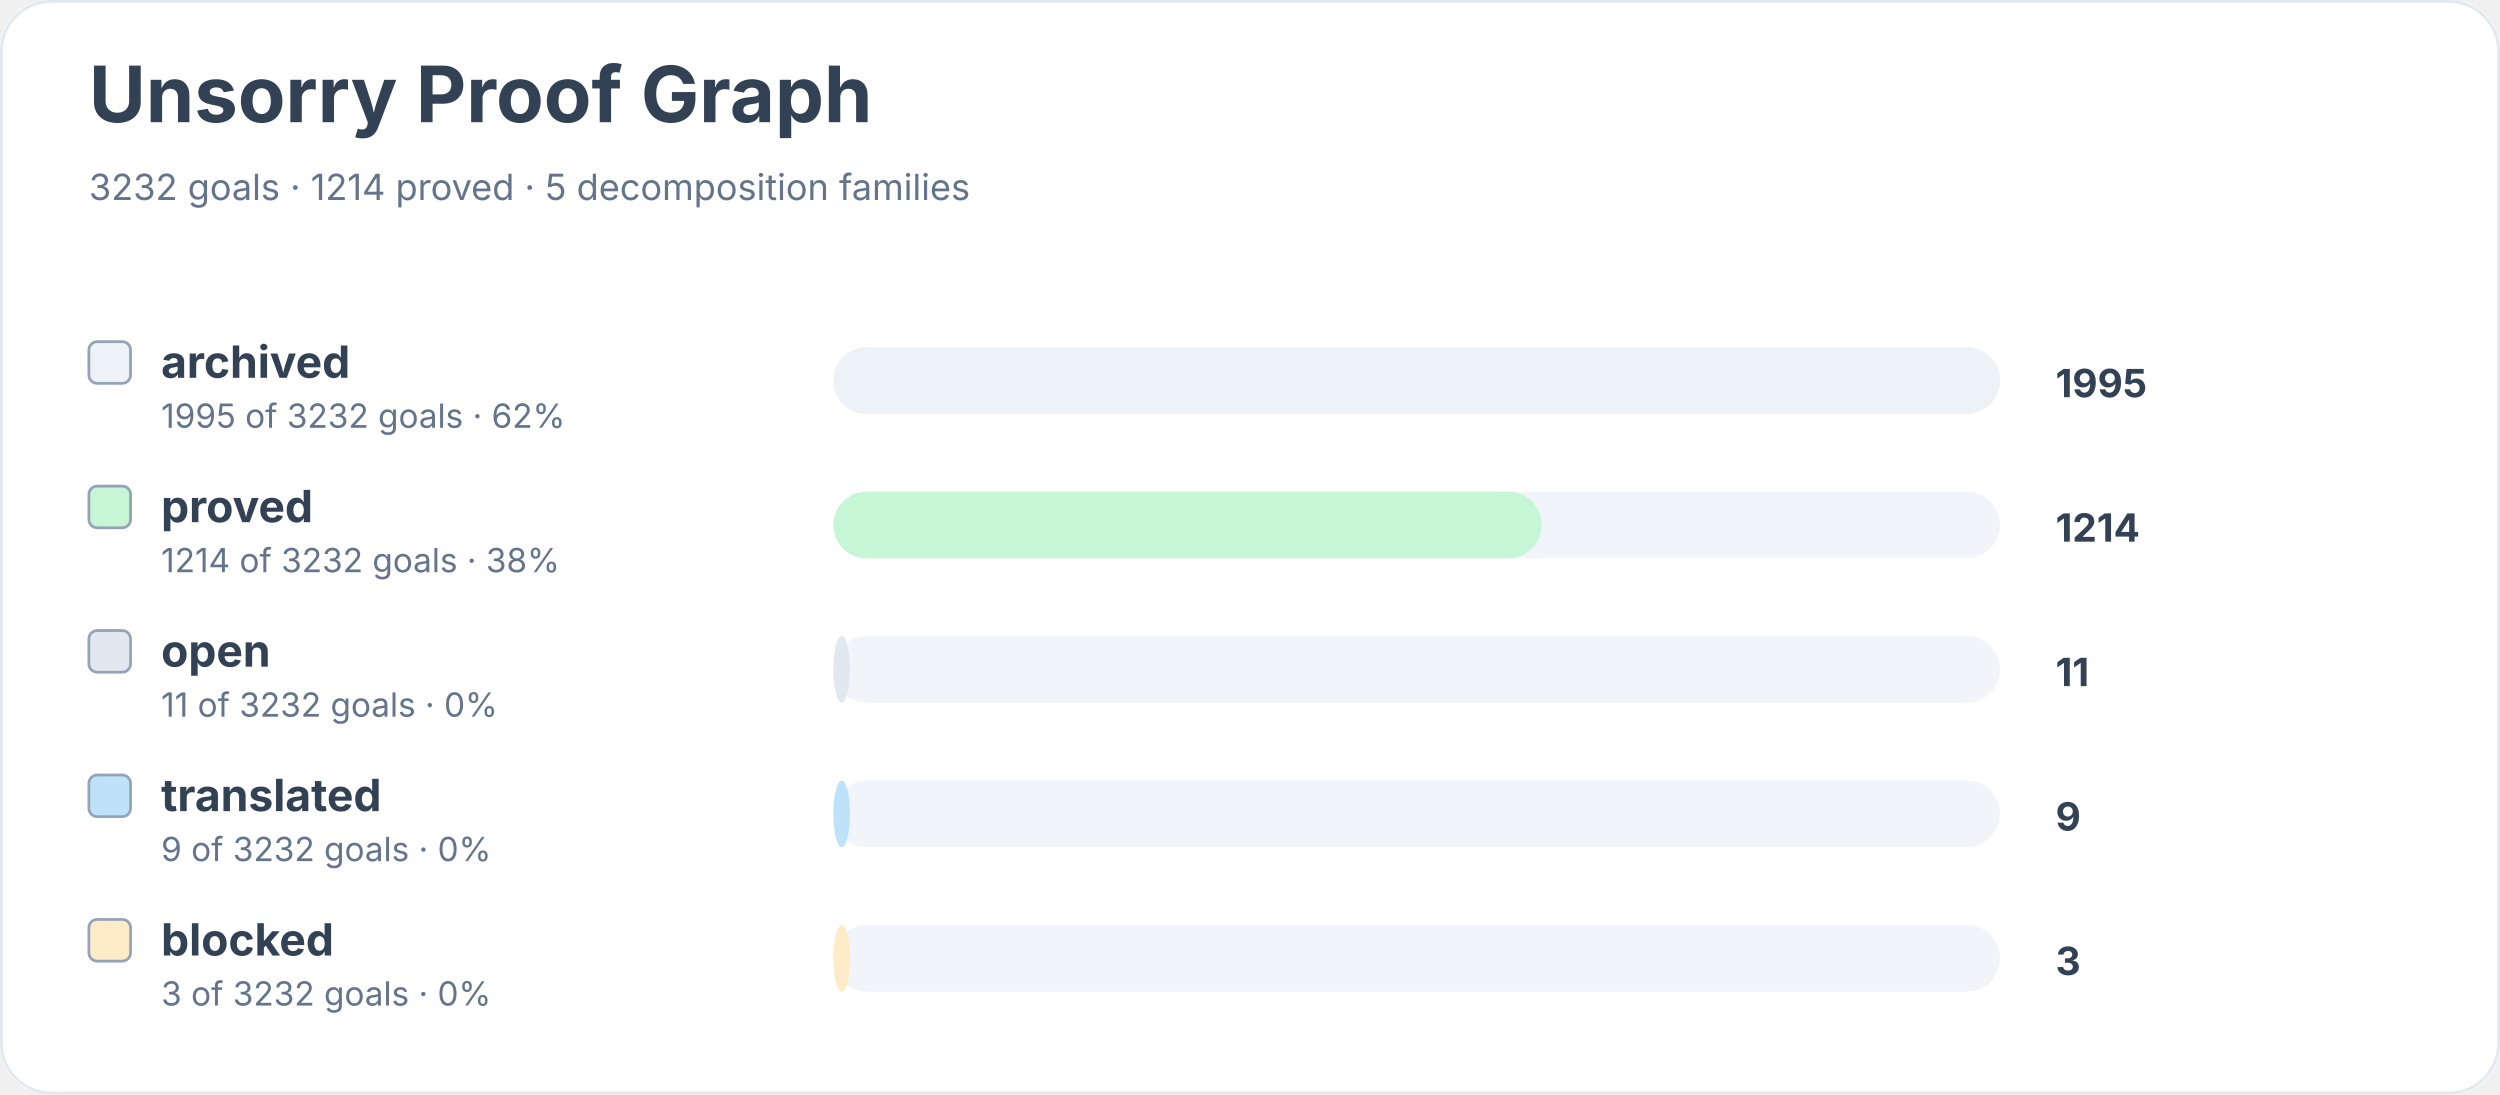
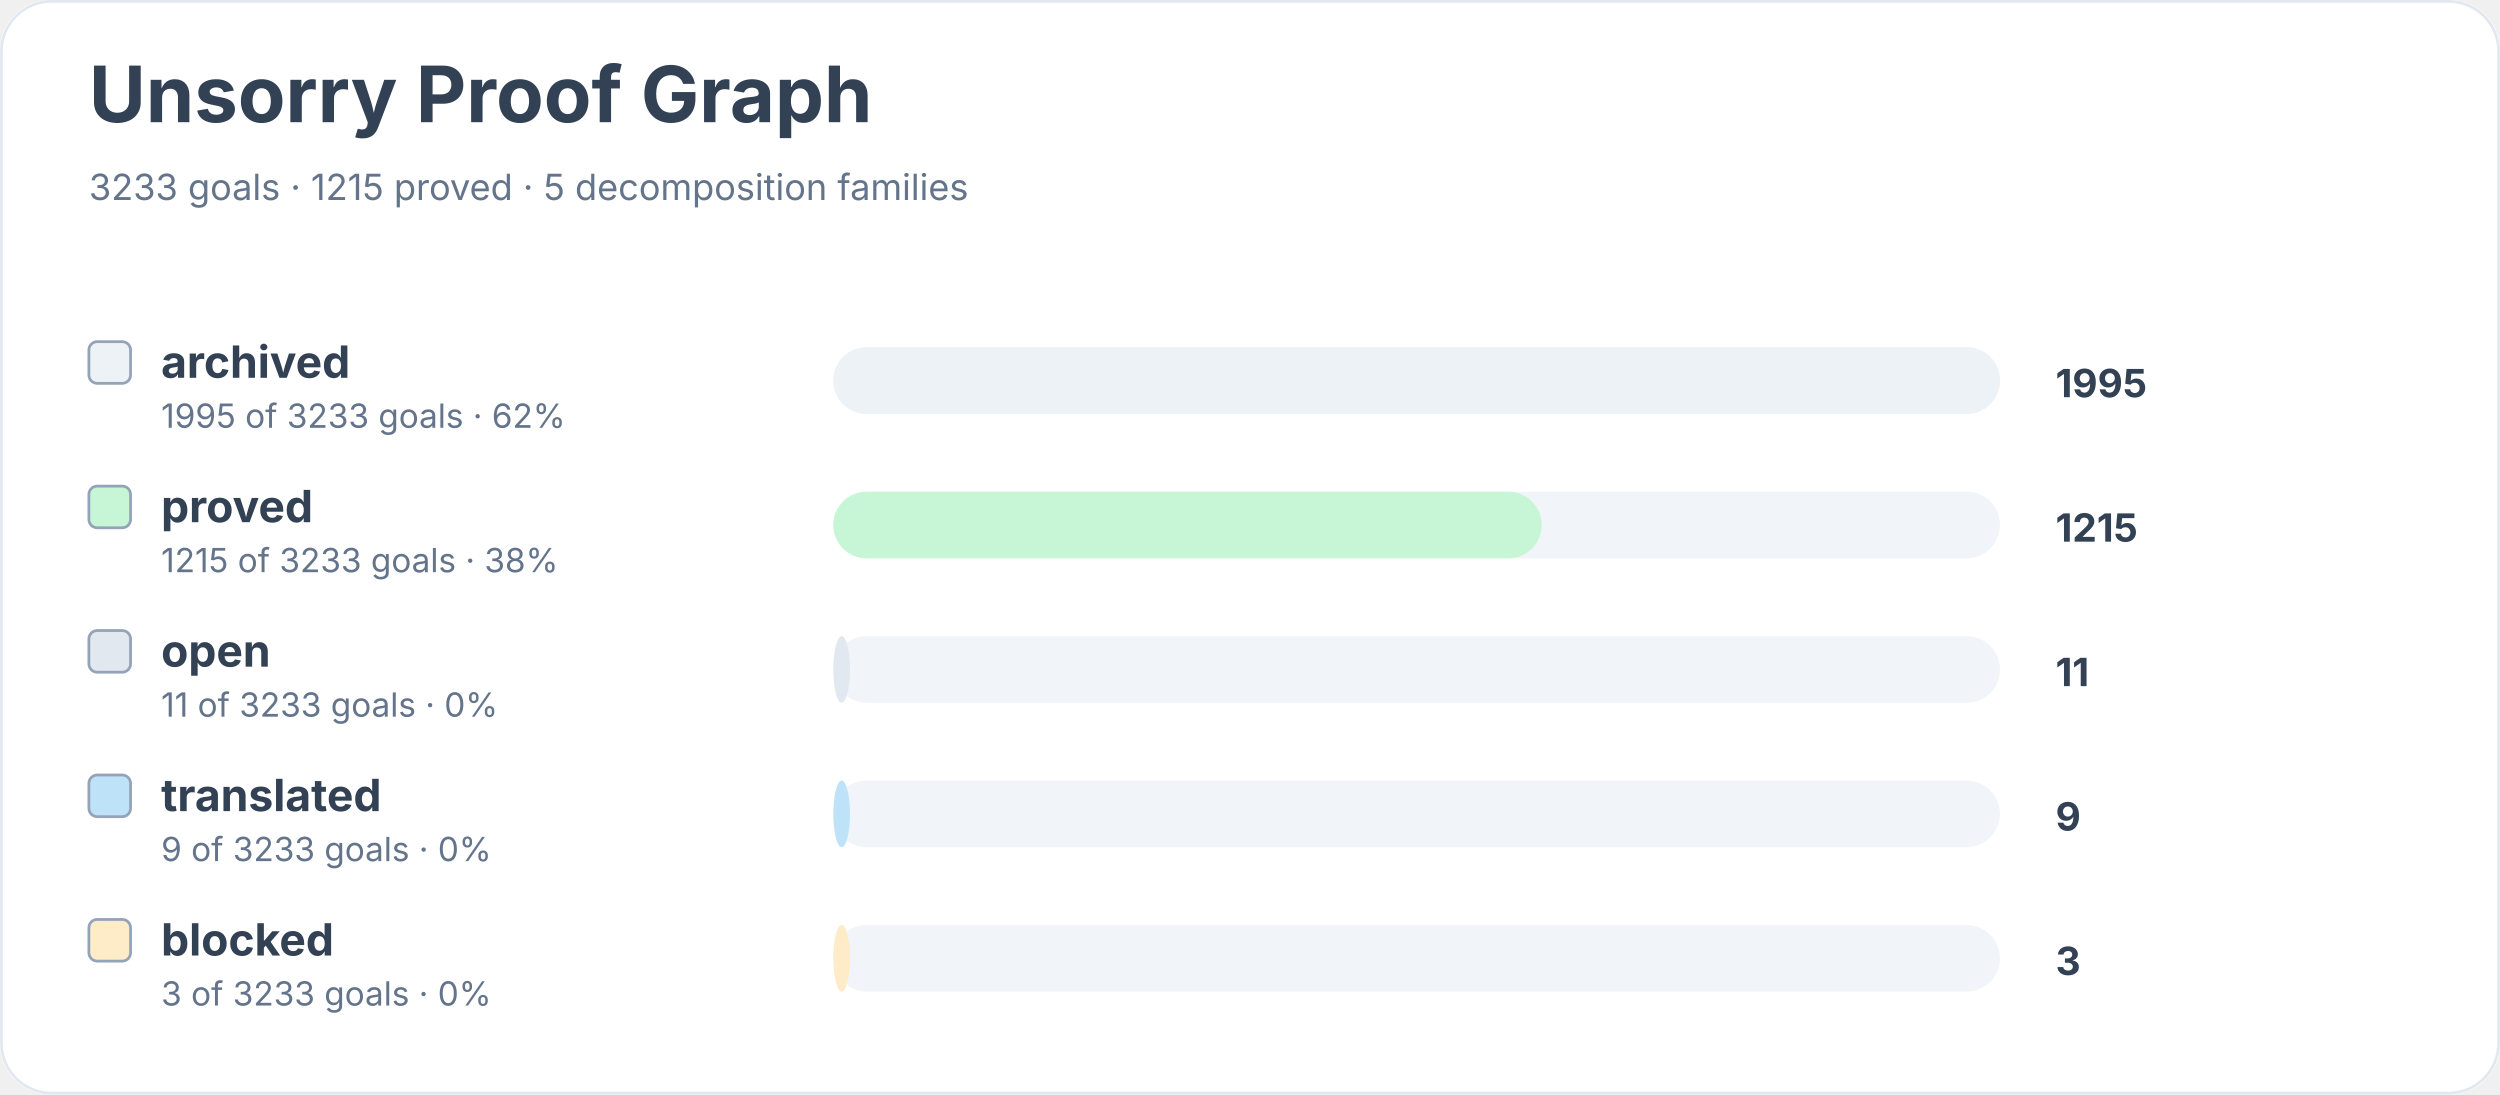
<svg xmlns="http://www.w3.org/2000/svg" width="900" height="394" viewBox="0 0 900 394" role="img" aria-labelledby="title desc">
  <rect width="900" height="100%" rx="18" fill="#ffffff" />
  <rect x="0.5" y="0.5" width="899" height="393" rx="18" fill="none" stroke="#e2e8f0" />
  <text x="32" y="44" font-family="Inter, system-ui, sans-serif" font-size="28" font-weight="700" fill="#334155">Unsorry Proof Graph</text>
-   <text x="32" y="72" font-family="Inter, system-ui, sans-serif" font-size="13" fill="#64748b">3232 goals · 1214 proved · 5 decomposition families</text>
+   <text x="32" y="72" font-family="Inter, system-ui, sans-serif" font-size="13" fill="#64748b">3233 goals · 1215 proved · 5 decomposition families</text>
  <rect x="32" y="123" width="15" height="15" rx="3" fill="#edf2f7" stroke="#94a3b8" />
  <text x="58" y="136" font-family="Inter, system-ui, sans-serif" font-size="16" font-weight="650" fill="#334155">archived</text>
-   <text x="58" y="154" font-family="Inter, system-ui, sans-serif" font-size="12" fill="#64748b">1995 of 3232 goals · 62%</text>
+   <text x="58" y="154" font-family="Inter, system-ui, sans-serif" font-size="12" fill="#64748b">1995 of 3233 goals · 62%</text>
  <rect x="300" y="125" width="420" height="24" rx="12" fill="#f1f5f9" />
  <rect x="300" y="125" width="420" height="24" rx="12" fill="#edf2f7" />
  <text x="740" y="143" font-family="Inter, system-ui, sans-serif" font-size="14" font-weight="700" fill="#334155">1995</text>
  <rect x="32" y="175" width="15" height="15" rx="3" fill="#c6f6d5" stroke="#94a3b8" />
  <text x="58" y="188" font-family="Inter, system-ui, sans-serif" font-size="16" font-weight="650" fill="#334155">proved</text>
-   <text x="58" y="206" font-family="Inter, system-ui, sans-serif" font-size="12" fill="#64748b">1214 of 3232 goals · 38%</text>
+   <text x="58" y="206" font-family="Inter, system-ui, sans-serif" font-size="12" fill="#64748b">1215 of 3233 goals · 38%</text>
  <rect x="300" y="177" width="420" height="24" rx="12" fill="#f1f5f9" />
  <rect x="300" y="177" width="255" height="24" rx="12" fill="#c6f6d5" />
-   <text x="740" y="195" font-family="Inter, system-ui, sans-serif" font-size="14" font-weight="700" fill="#334155">1214</text>
+   <text x="740" y="195" font-family="Inter, system-ui, sans-serif" font-size="14" font-weight="700" fill="#334155">1215</text>
  <rect x="32" y="227" width="15" height="15" rx="3" fill="#e2e8f0" stroke="#94a3b8" />
  <text x="58" y="240" font-family="Inter, system-ui, sans-serif" font-size="16" font-weight="650" fill="#334155">open</text>
-   <text x="58" y="258" font-family="Inter, system-ui, sans-serif" font-size="12" fill="#64748b">11 of 3232 goals · 0%</text>
+   <text x="58" y="258" font-family="Inter, system-ui, sans-serif" font-size="12" fill="#64748b">11 of 3233 goals · 0%</text>
  <rect x="300" y="229" width="420" height="24" rx="12" fill="#f1f5f9" />
  <rect x="300" y="229" width="6" height="24" rx="12" fill="#e2e8f0" />
  <text x="740" y="247" font-family="Inter, system-ui, sans-serif" font-size="14" font-weight="700" fill="#334155">11</text>
  <rect x="32" y="279" width="15" height="15" rx="3" fill="#bee3f8" stroke="#94a3b8" />
  <text x="58" y="292" font-family="Inter, system-ui, sans-serif" font-size="16" font-weight="650" fill="#334155">translated</text>
-   <text x="58" y="310" font-family="Inter, system-ui, sans-serif" font-size="12" fill="#64748b">9 of 3232 goals · 0%</text>
+   <text x="58" y="310" font-family="Inter, system-ui, sans-serif" font-size="12" fill="#64748b">9 of 3233 goals · 0%</text>
  <rect x="300" y="281" width="420" height="24" rx="12" fill="#f1f5f9" />
  <rect x="300" y="281" width="6" height="24" rx="12" fill="#bee3f8" />
  <text x="740" y="299" font-family="Inter, system-ui, sans-serif" font-size="14" font-weight="700" fill="#334155">9</text>
  <rect x="32" y="331" width="15" height="15" rx="3" fill="#feebc8" stroke="#94a3b8" />
  <text x="58" y="344" font-family="Inter, system-ui, sans-serif" font-size="16" font-weight="650" fill="#334155">blocked</text>
-   <text x="58" y="362" font-family="Inter, system-ui, sans-serif" font-size="12" fill="#64748b">3 of 3232 goals · 0%</text>
+   <text x="58" y="362" font-family="Inter, system-ui, sans-serif" font-size="12" fill="#64748b">3 of 3233 goals · 0%</text>
  <rect x="300" y="333" width="420" height="24" rx="12" fill="#f1f5f9" />
  <rect x="300" y="333" width="6" height="24" rx="12" fill="#feebc8" />
  <text x="740" y="351" font-family="Inter, system-ui, sans-serif" font-size="14" font-weight="700" fill="#334155">3</text>
</svg>
